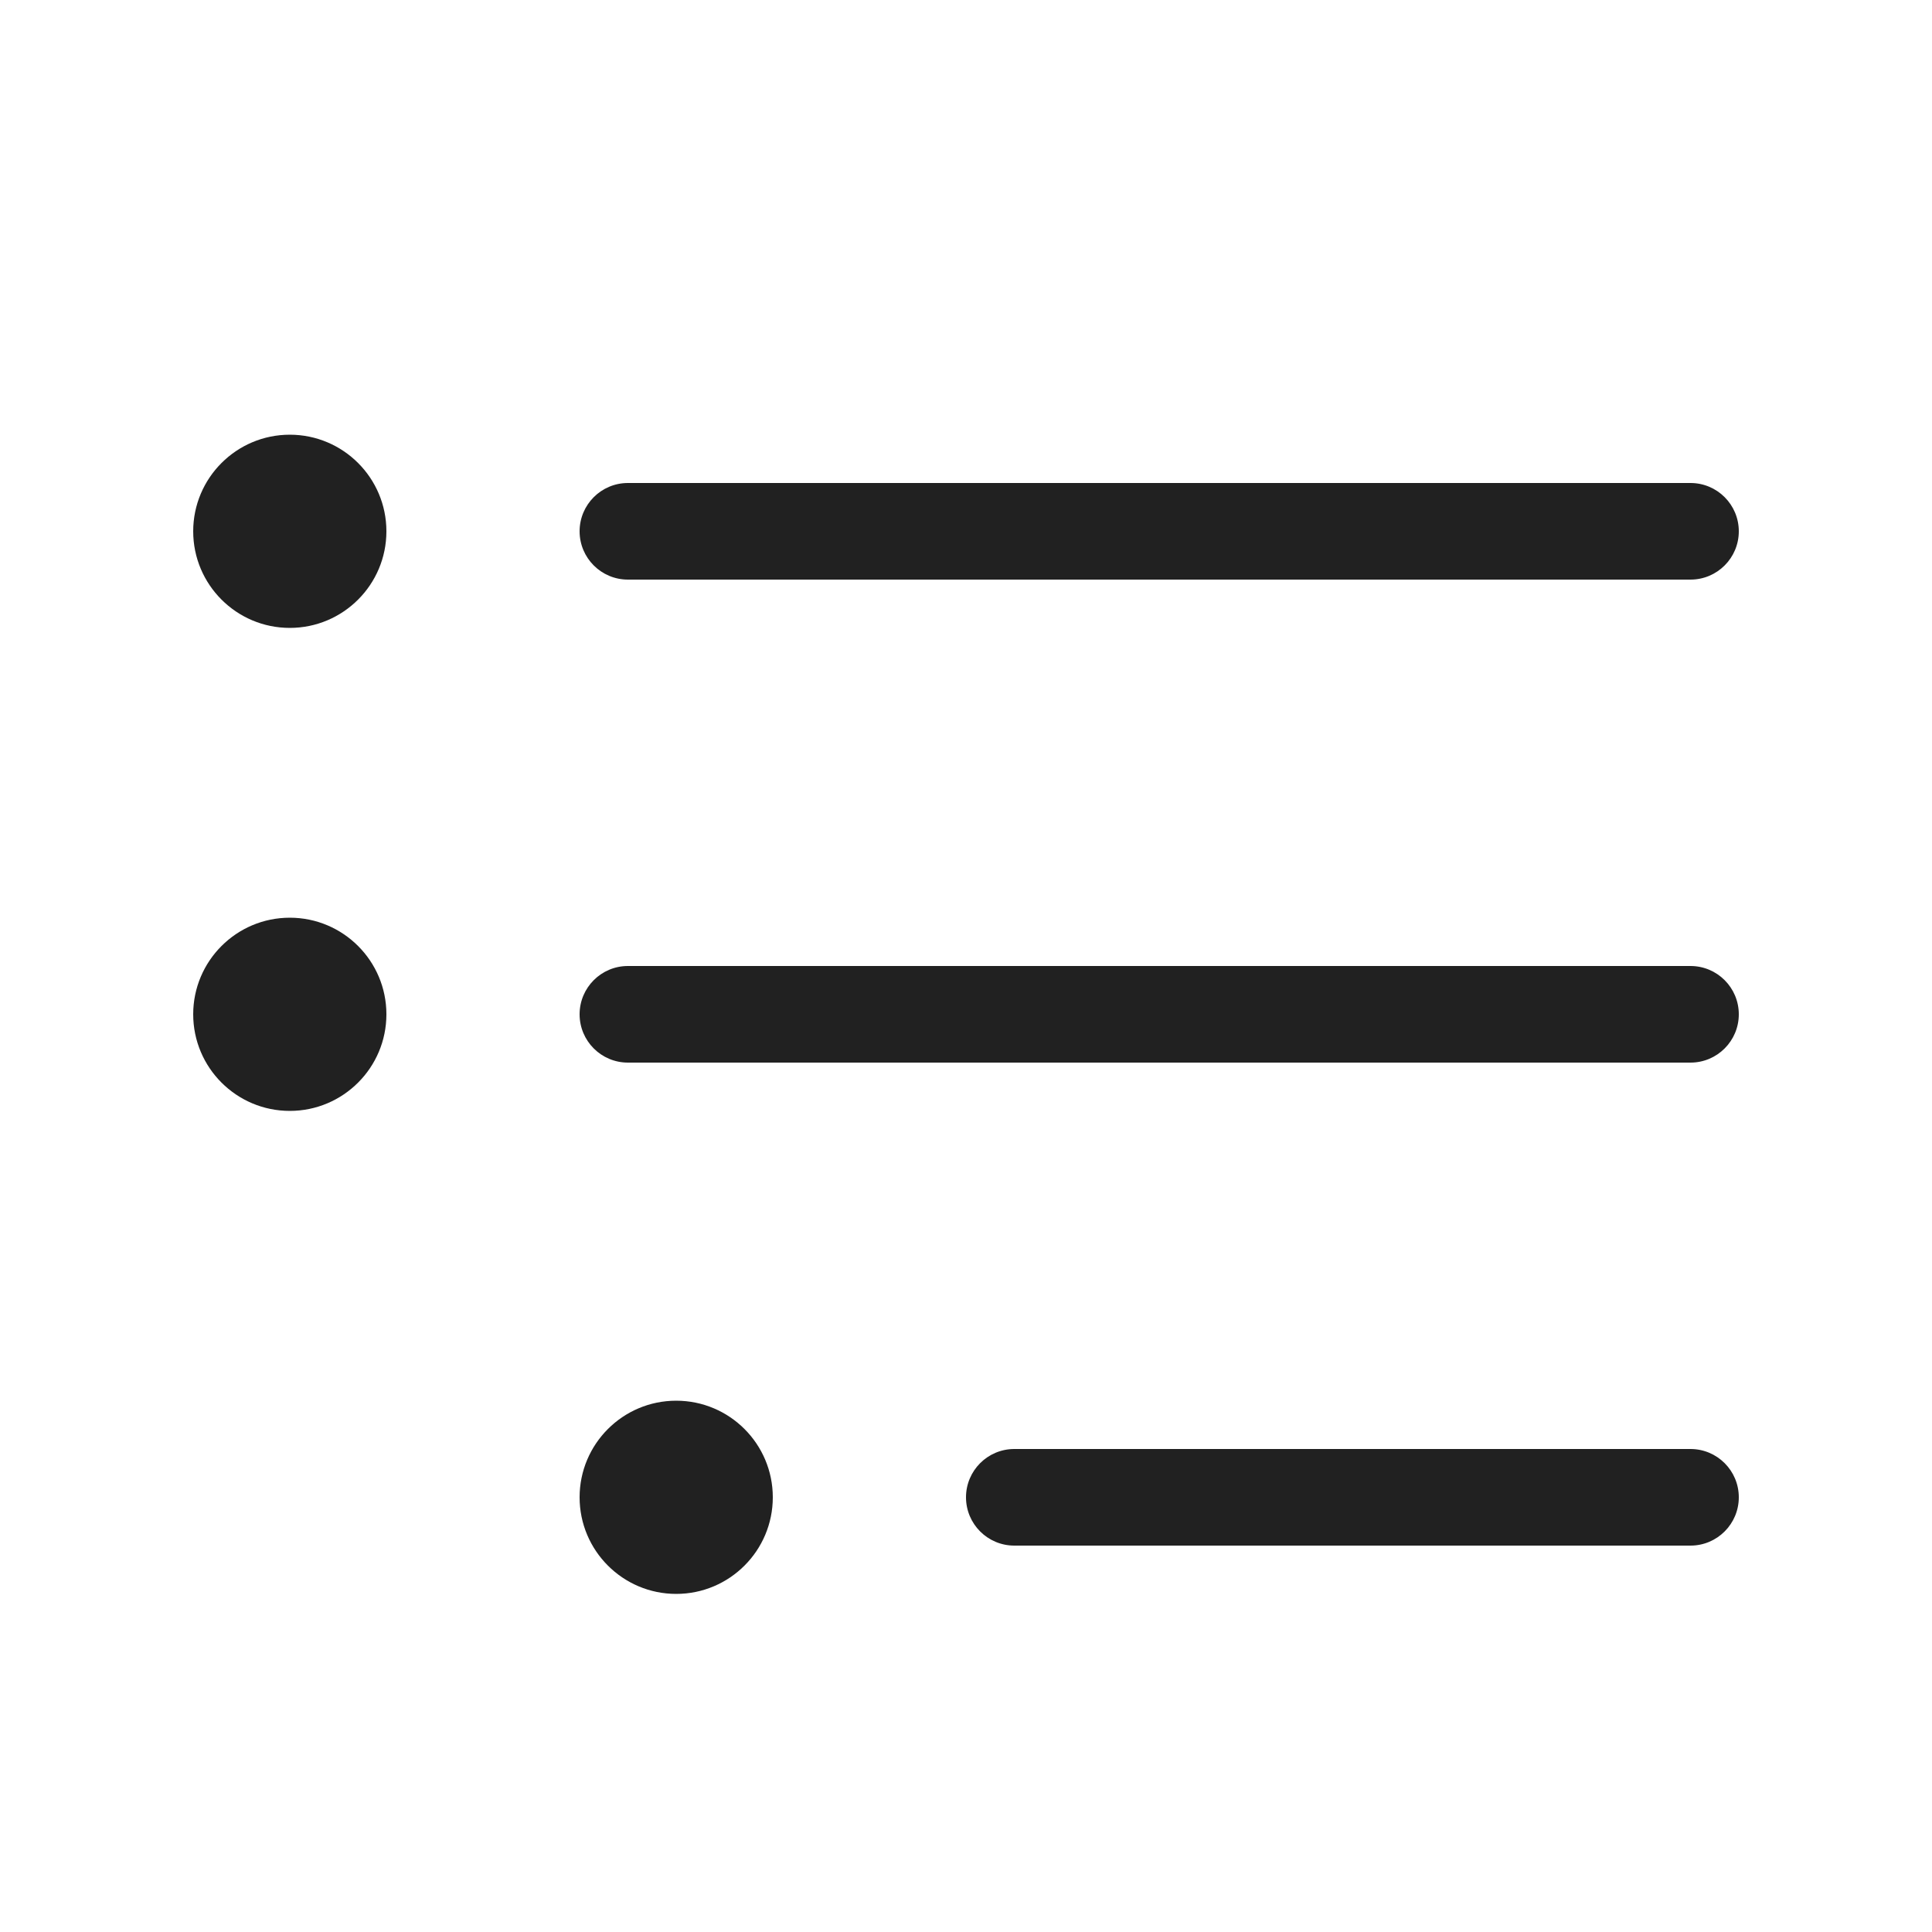
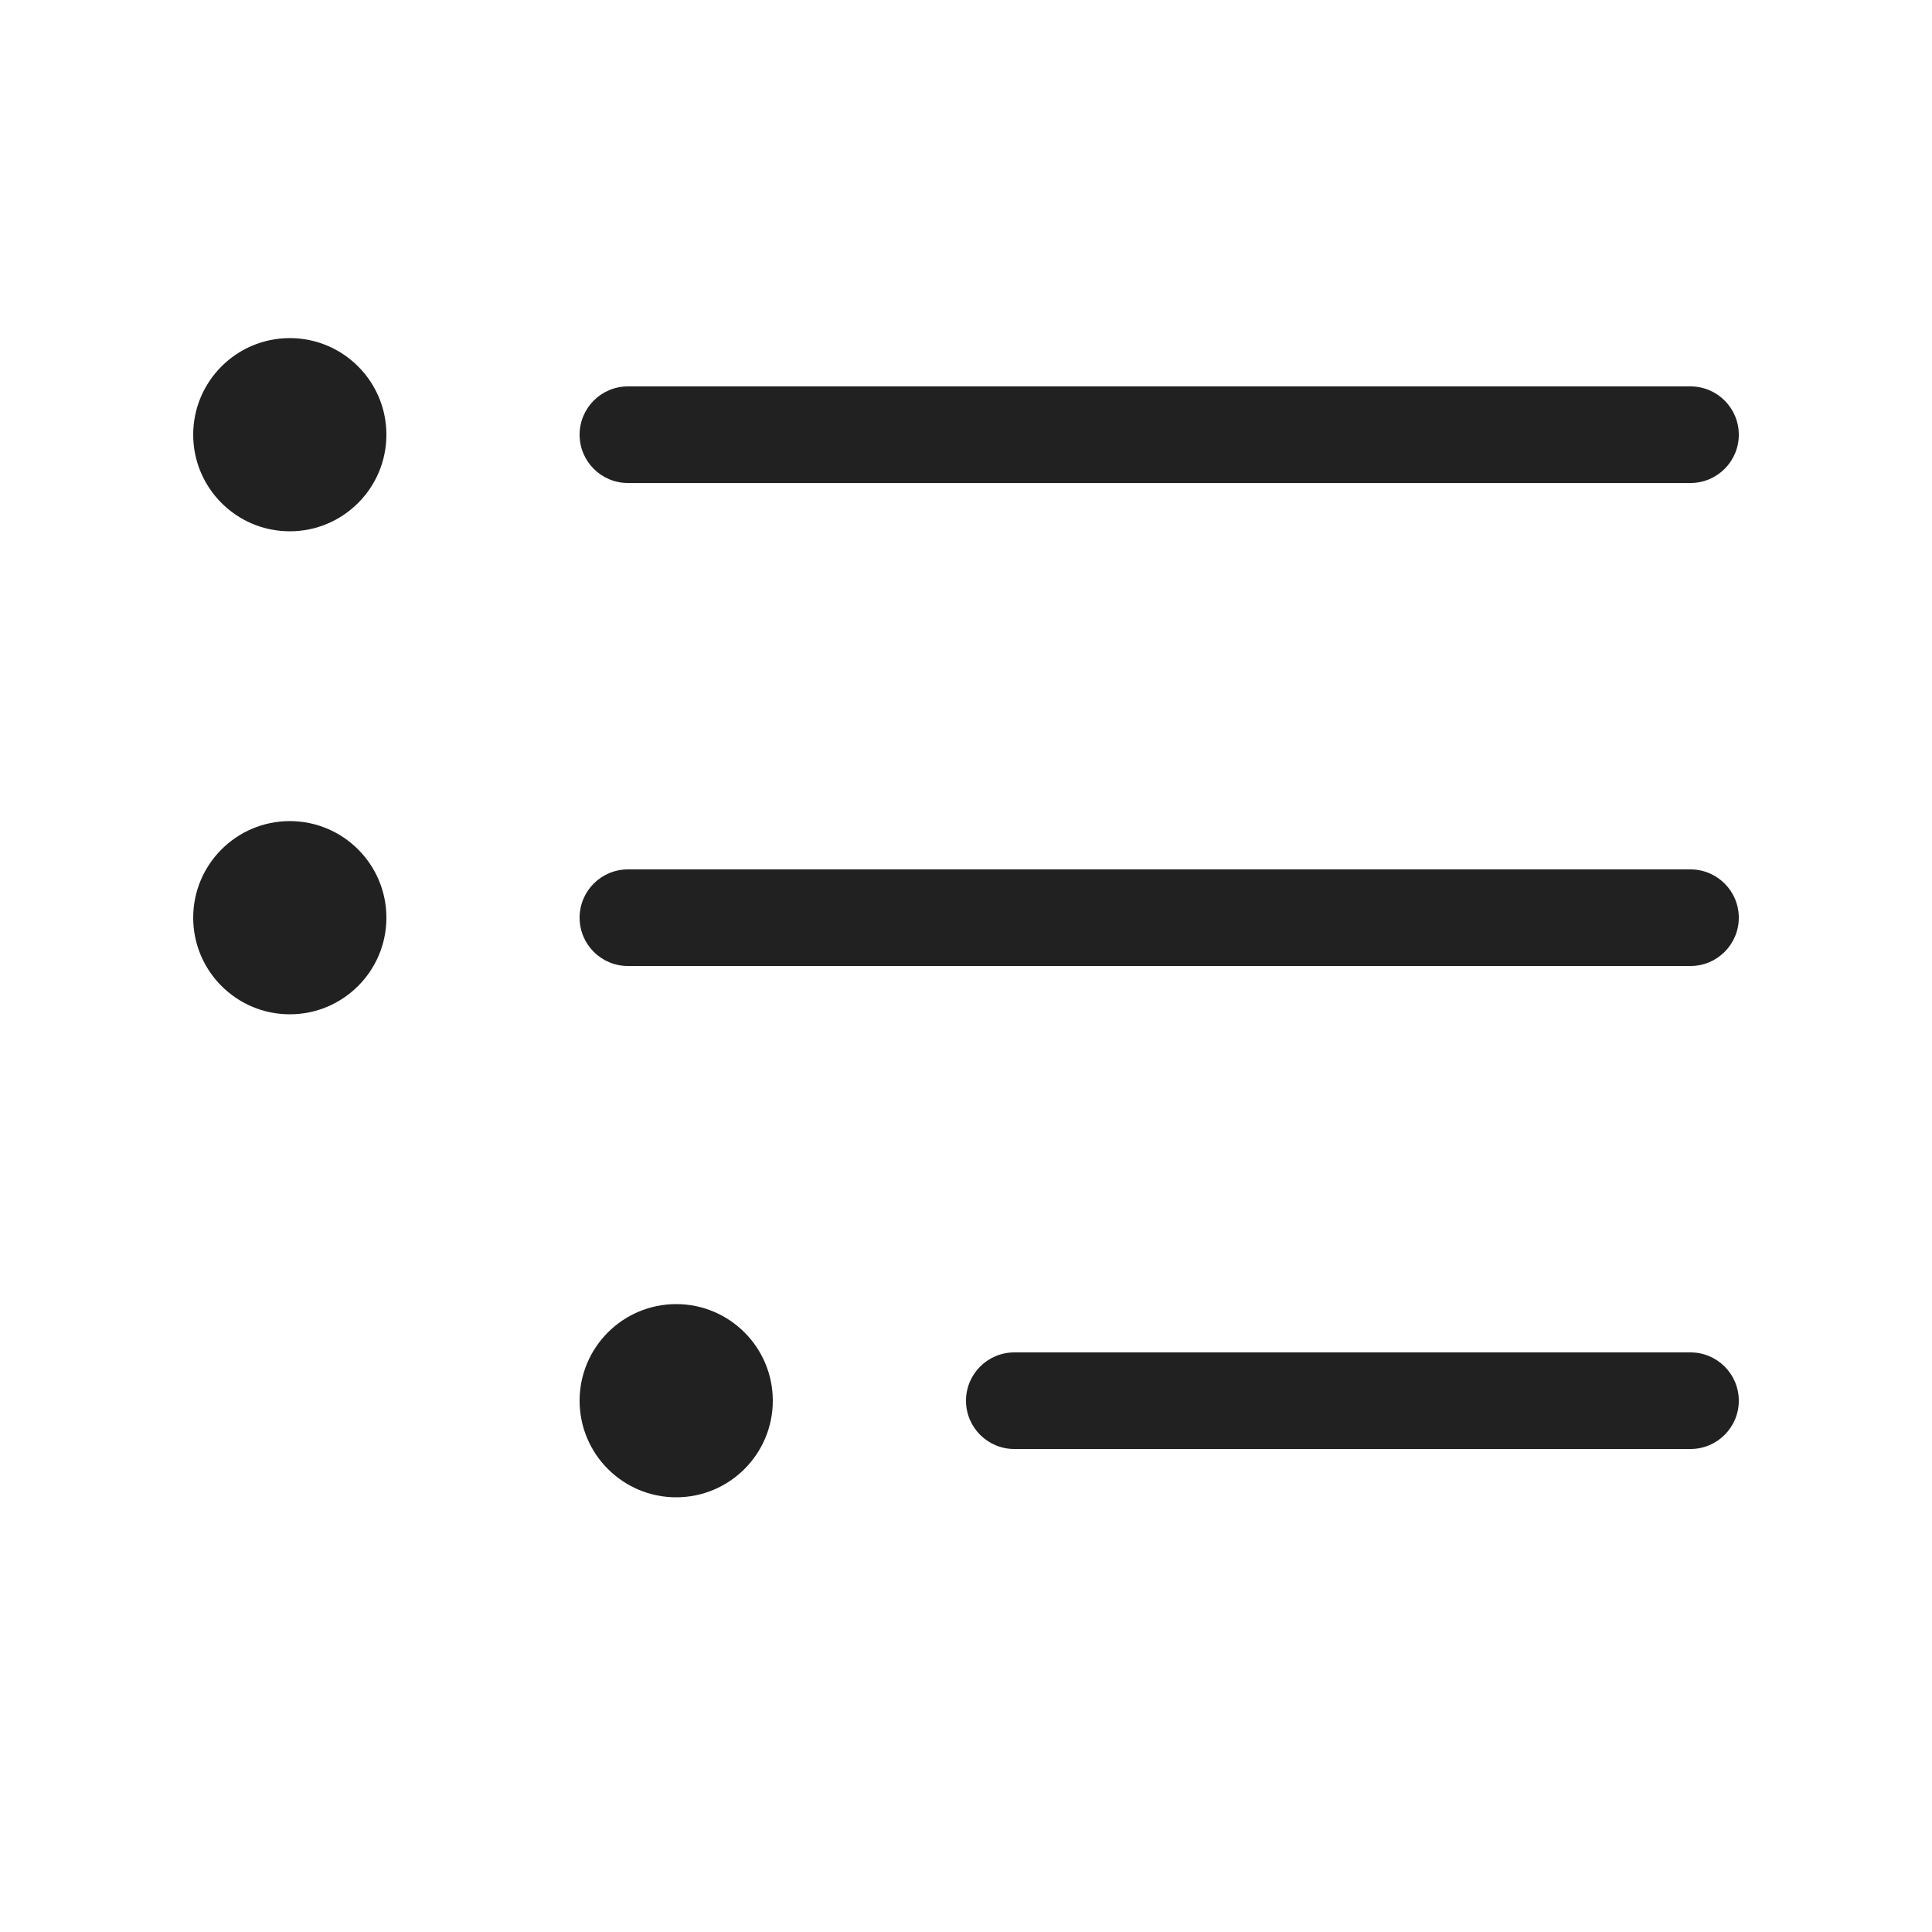
<svg xmlns="http://www.w3.org/2000/svg" width="20" height="20" viewBox="0 0 20 20" fill="none">
-   <path d="M3 6.5C3.552 6.5 4 6.052 4 5.5C4 4.948 3.552 4.5 3 4.5C2.448 4.5 2 4.948 2 5.5C2 6.052 2.448 6.5 3 6.5ZM6 5.5C6 5.224 6.224 5 6.5 5H17.5C17.776 5 18 5.224 18 5.5C18 5.776 17.776 6 17.5 6H6.5C6.224 6 6 5.776 6 5.5ZM6 10.5C6 10.224 6.224 10 6.5 10H17.5C17.776 10 18 10.224 18 10.5C18 10.776 17.776 11 17.5 11H6.5C6.224 11 6 10.776 6 10.5ZM10.5 15C10.224 15 10 15.224 10 15.5C10 15.776 10.224 16 10.5 16H17.5C17.776 16 18 15.776 18 15.5C18 15.224 17.776 15 17.5 15H10.5ZM8 15.5C8 16.052 7.552 16.5 7 16.5C6.448 16.5 6 16.052 6 15.5C6 14.948 6.448 14.5 7 14.5C7.552 14.5 8 14.948 8 15.5ZM3 11.5C3.552 11.5 4 11.052 4 10.5C4 9.948 3.552 9.5 3 9.5C2.448 9.5 2 9.948 2 10.5C2 11.052 2.448 11.5 3 11.5Z" fill="#212121" />
+   <path d="M3 5.5C3.552 5.5 4 5.052 4 4.5C4 3.948 3.552 3.5 3 3.5C2.448 3.5 2 3.948 2 4.5C2 5.052 2.448 5.5 3 5.5ZM6 4.5C6 4.224 6.224 4 6.5 4H17.5C17.776 4 18 4.224 18 4.5C18 4.776 17.776 5 17.5 5H6.5C6.224 5 6 4.776 6 4.5ZM6 9.5C6 9.224 6.224 9 6.5 9H17.5C17.776 9 18 9.224 18 9.5C18 9.776 17.776 10 17.5 10H6.5C6.224 10 6 9.776 6 9.5ZM10.5 14C10.224 14 10 14.224 10 14.5C10 14.776 10.224 15 10.5 15H17.5C17.776 15 18 14.776 18 14.5C18 14.224 17.776 14 17.5 14H10.5ZM8 14.5C8 15.052 7.552 15.5 7 15.5C6.448 15.5 6 15.052 6 14.5C6 13.948 6.448 13.5 7 13.5C7.552 13.5 8 13.948 8 14.5ZM3 10.5C3.552 10.5 4 10.052 4 9.5C4 8.948 3.552 8.5 3 8.5C2.448 8.5 2 8.948 2 9.5C2 10.052 2.448 10.5 3 10.5Z" fill="#212121" />
</svg>
